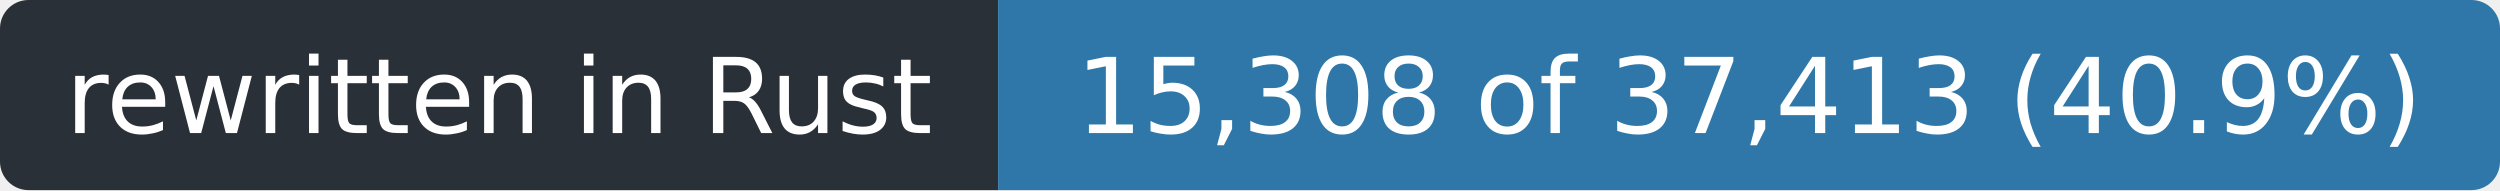
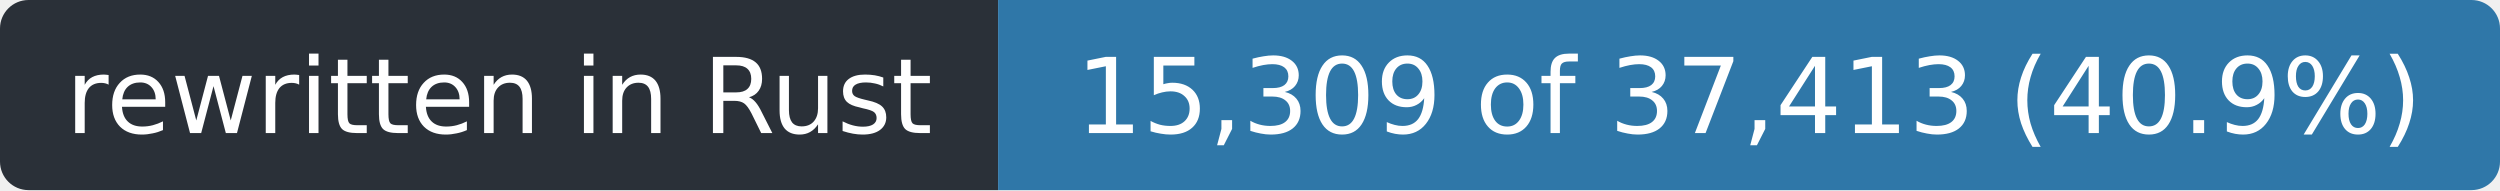
- <svg xmlns="http://www.w3.org/2000/svg" width="263" height="20" role="img" aria-label="rewritten in Rust: 15,308 of 37,413 (40.9%)">
+ <svg xmlns="http://www.w3.org/2000/svg" width="263" height="20" role="img" aria-label="rewritten in Rust: 15,309 of 37,413 (40.9%)">
  <clipPath id="r">
    <rect width="263" height="20" rx="3" />
  </clipPath>
  <g clip-path="url(#r)">
    <rect width="105" height="20" fill="#2a3038" />
    <rect x="105" width="158" height="20" fill="#2f77a8" />
  </g>
  <g fill="#fff" font-family="Verdana,Geneva,DejaVu Sans,sans-serif" font-size="11" text-anchor="middle">
    <text x="52.5" y="14" textLength="93">rewritten in Rust</text>
-     <text x="184.0" y="14" textLength="146">15,308 of 37,413 (40.9%)</text>
+     <text x="184.0" y="14" textLength="146">15,309 of 37,413 (40.9%)</text>
  </g>
</svg>
